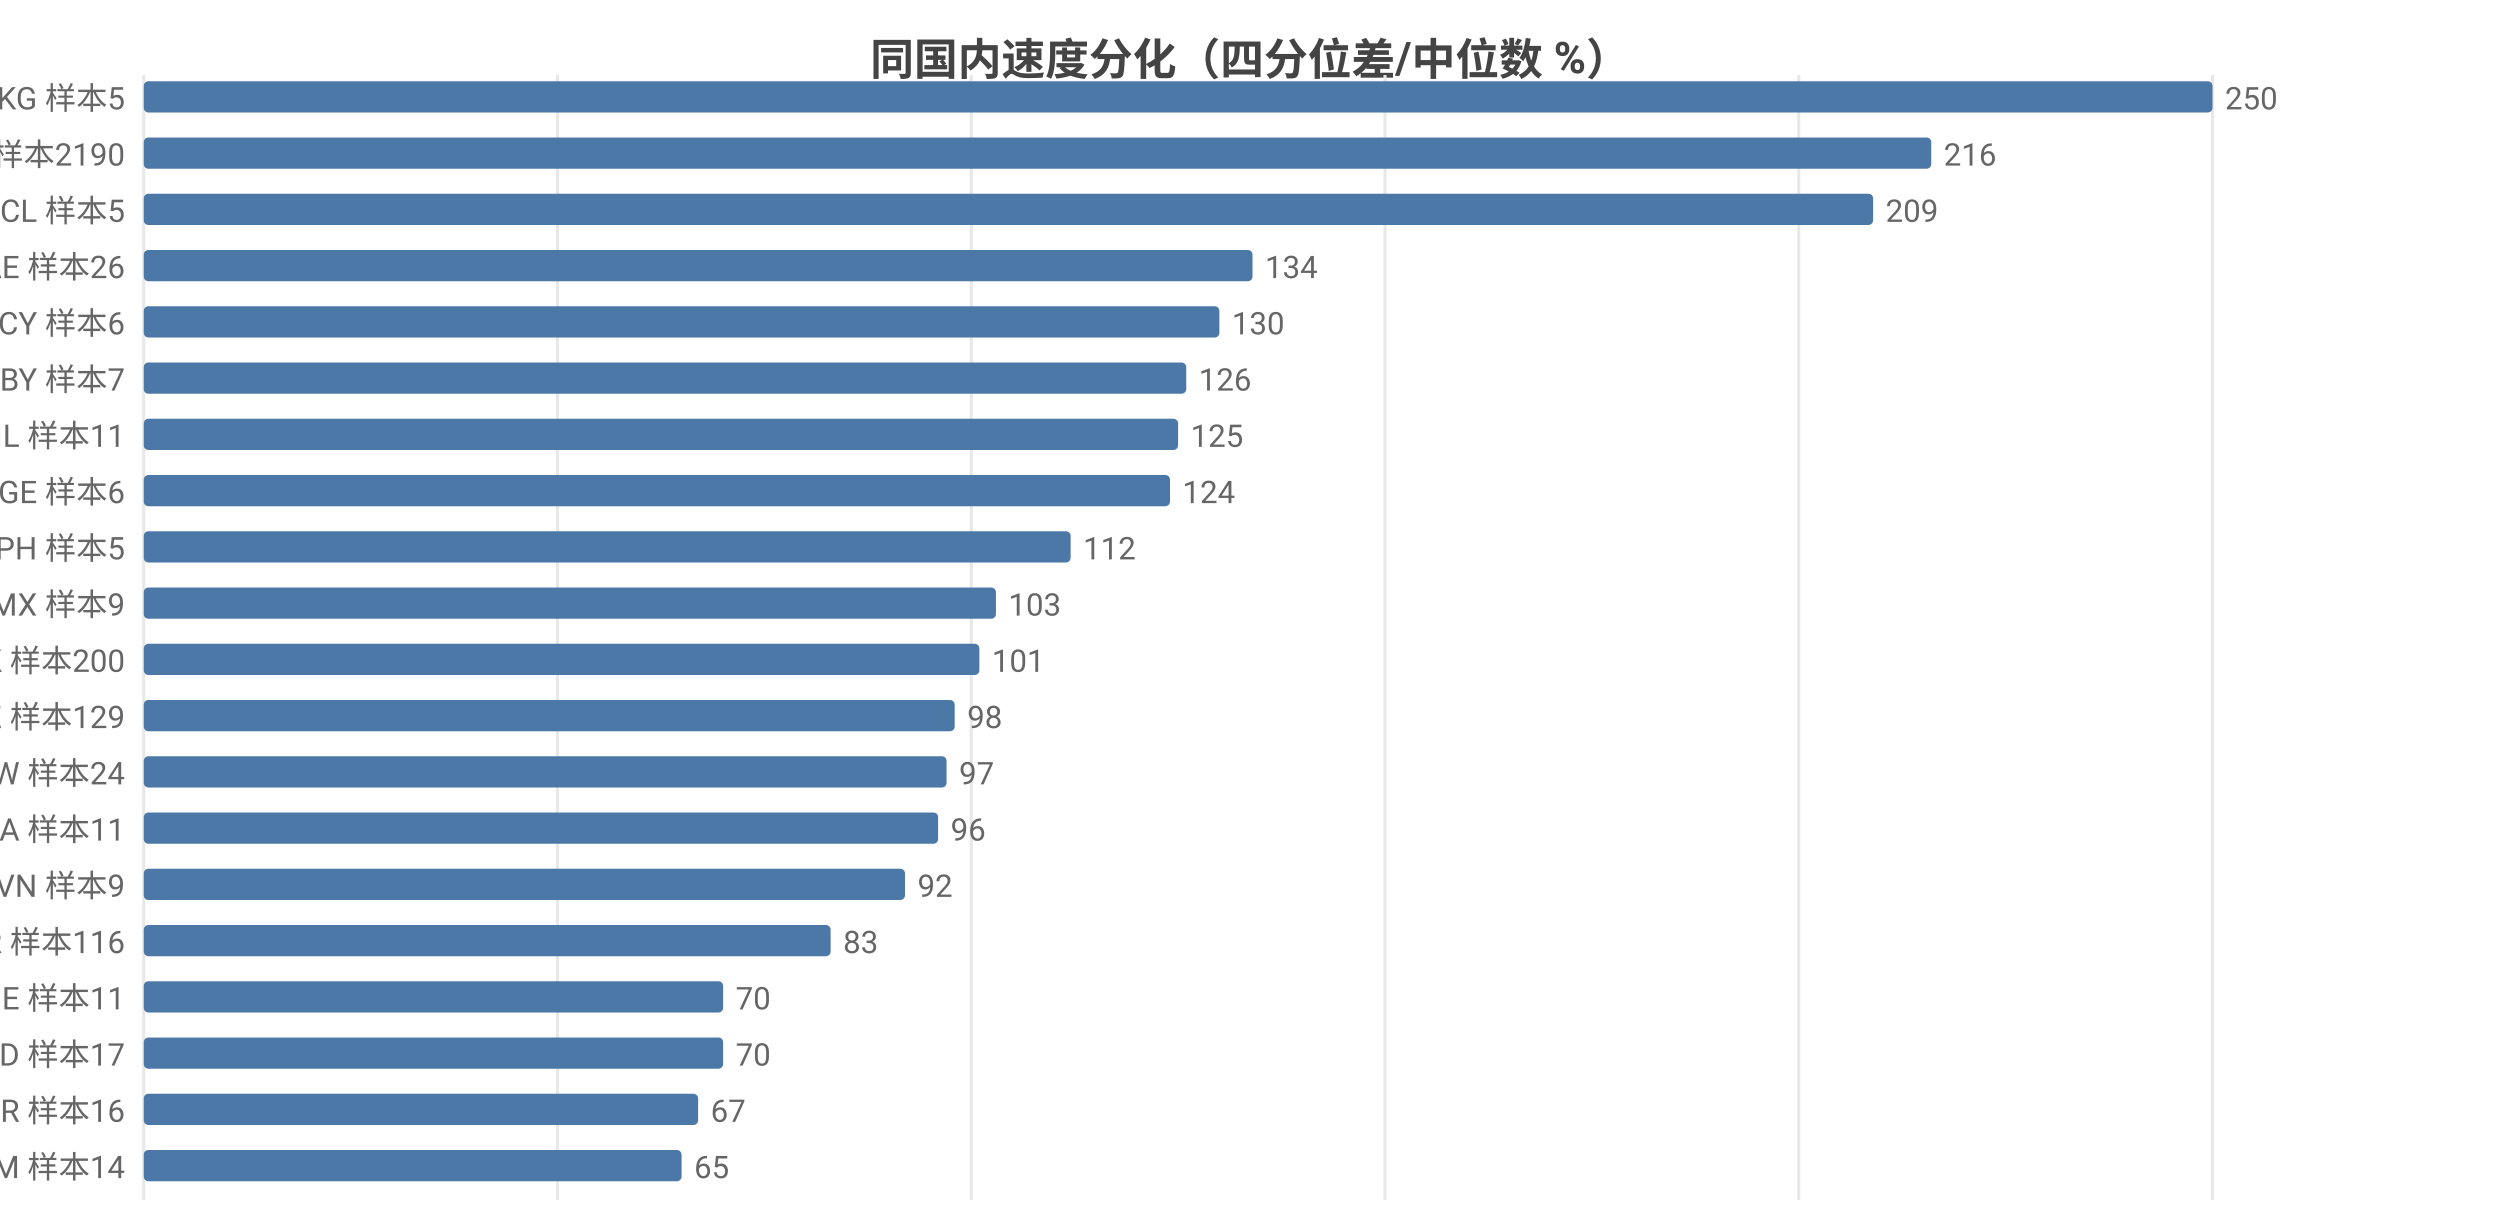
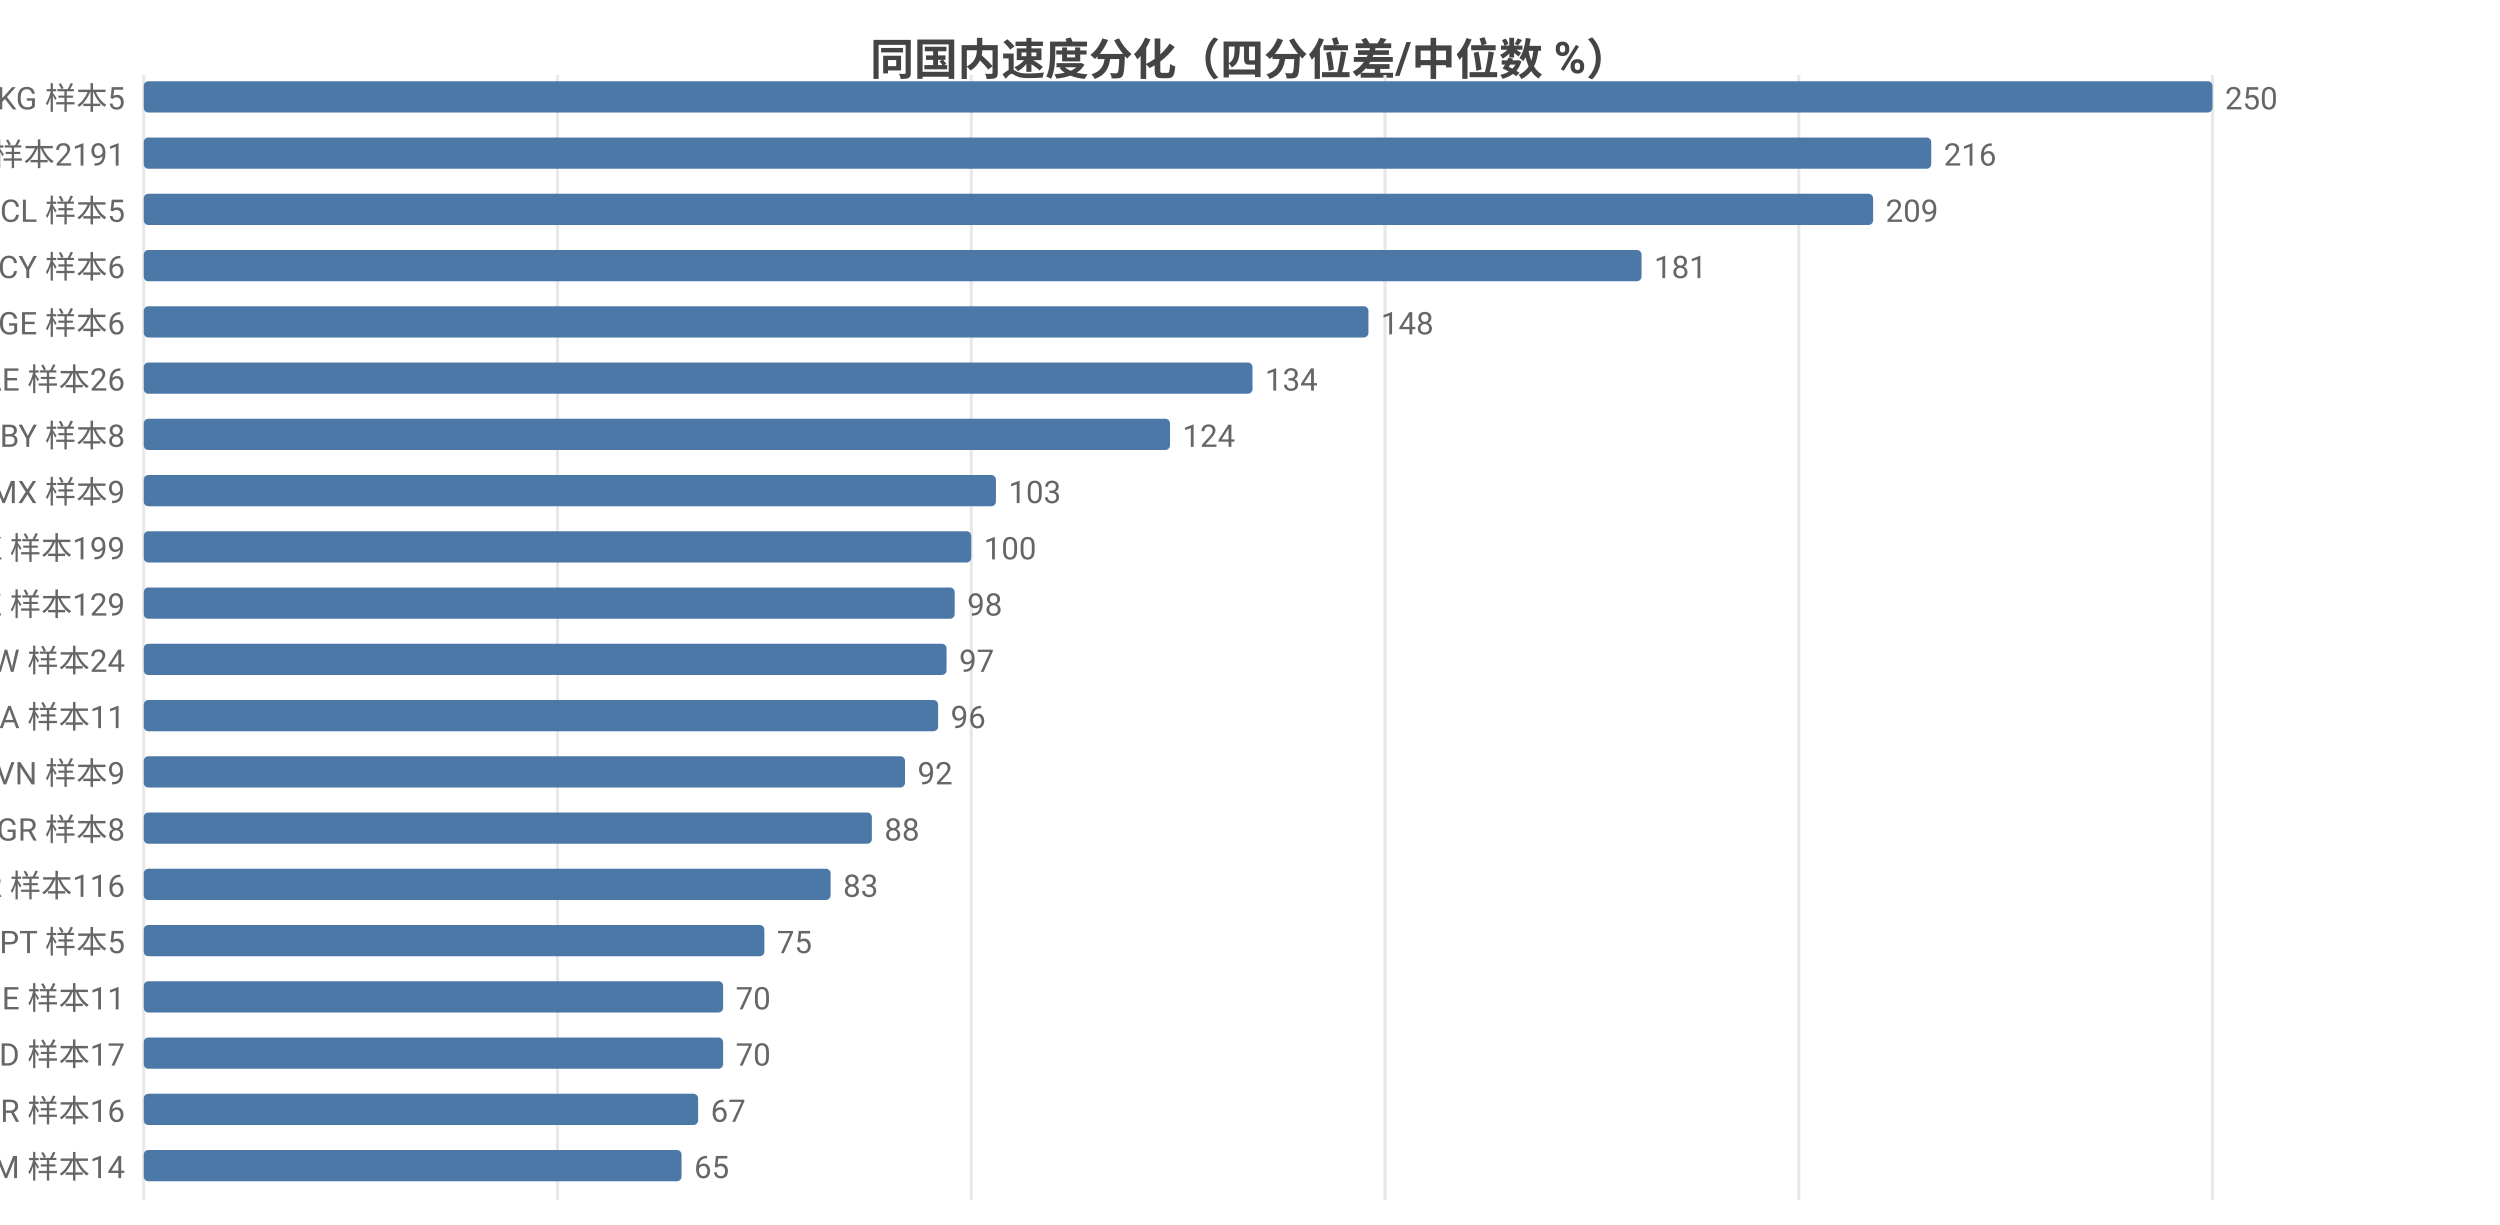
<svg xmlns="http://www.w3.org/2000/svg" width="800" height="392" viewBox="0 0 800 392">
  <rect width="800" height="392" fill="#ffffff" />
  <style>text{font-family:system-ui,-apple-system,'Segoe UI',Roboto,'PingFang SC','Microsoft YaHei','Noto Sans CJK SC',sans-serif}.g{stroke:#e8e8e8;stroke-width:1}.a{stroke:#999;stroke-width:1}.t{font-size:10px;fill:#666}.m{font-size:10px;text-anchor:middle;fill:#666}.e{font-size:10px;text-anchor:end;fill:#666}.l{font-size:11px;fill:#333}.tt{font-size:14px;font-weight:600;text-anchor:middle;fill:#444}.em{font-size:13px;text-anchor:middle;fill:#999}</style>
  <text class="tt" x="400.0" y="24">同国内速度分化（四分位差/中位数 %）</text>
  <line class="g" x1="46" y1="24" x2="46" y2="384" />
  <line class="g" x1="178.4" y1="24" x2="178.4" y2="384" />
  <line class="g" x1="310.8" y1="24" x2="310.8" y2="384" />
  <line class="g" x1="443.2" y1="24" x2="443.2" y2="384" />
  <line class="g" x1="575.6" y1="24" x2="575.6" y2="384" />
  <line class="g" x1="708" y1="24" x2="708" y2="384" />
  <text class="e" x="40" y="35">KG 样本5</text>
  <rect x="46" y="26" width="662" height="10" fill="#4c78a8" rx="1.5" />
  <text class="t" x="712" y="35">250</text>
-   <text class="e" x="40" y="53">US 样本2190</text>
+   <text class="e" x="40" y="53">US 样本2191</text>
  <rect x="46" y="44" width="572.0" height="10" fill="#4c78a8" rx="1.5" />
  <text class="t" x="622.0" y="53">216</text>
  <text class="e" x="40" y="71">CL 样本5</text>
  <rect x="46" y="62" width="553.4" height="10" fill="#4c78a8" rx="1.5" />
  <text class="t" x="603.4" y="71">209</text>
-   <text class="e" x="40" y="89">AE 样本26</text>
-   <rect x="46" y="80" width="354.8" height="10" fill="#4c78a8" rx="1.5" />
-   <text class="t" x="404.8" y="89">134</text>
-   <text class="e" x="40" y="107">CY 样本6</text>
-   <rect x="46" y="98" width="344.2" height="10" fill="#4c78a8" rx="1.5" />
-   <text class="t" x="394.2" y="107">130</text>
-   <text class="e" x="40" y="125">BY 样本7</text>
-   <rect x="46" y="116" width="333.6" height="10" fill="#4c78a8" rx="1.5" />
-   <text class="t" x="383.6" y="125">126</text>
-   <text class="e" x="40" y="143">IL 样本11</text>
-   <rect x="46" y="134" width="331" height="10" fill="#4c78a8" rx="1.5" />
-   <text class="t" x="381" y="143">125</text>
-   <text class="e" x="40" y="161">GE 样本6</text>
-   <rect x="46" y="152" width="328.4" height="10" fill="#4c78a8" rx="1.5" />
-   <text class="t" x="378.4" y="161">124</text>
-   <text class="e" x="40" y="179">PH 样本5</text>
-   <rect x="46" y="170" width="296.6" height="10" fill="#4c78a8" rx="1.5" />
-   <text class="t" x="346.6" y="179">112</text>
-   <text class="e" x="40" y="197">MX 样本9</text>
-   <rect x="46" y="188" width="272.7" height="10" fill="#4c78a8" rx="1.5" />
-   <text class="t" x="322.7" y="197">103</text>
-   <text class="e" x="40" y="215">HK 样本200</text>
-   <rect x="46" y="206" width="267.4" height="10" fill="#4c78a8" rx="1.5" />
-   <text class="t" x="317.4" y="215">101</text>
-   <text class="e" x="40" y="233">KZ 样本129</text>
-   <rect x="46" y="224" width="259.5" height="10" fill="#4c78a8" rx="1.5" />
-   <text class="t" x="309.5" y="233">98</text>
-   <text class="e" x="40" y="251">TW 样本24</text>
-   <rect x="46" y="242" width="256.9" height="10" fill="#4c78a8" rx="1.5" />
-   <text class="t" x="306.9" y="251">97</text>
-   <text class="e" x="40" y="269">SA 样本11</text>
-   <rect x="46" y="260" width="254.2" height="10" fill="#4c78a8" rx="1.5" />
-   <text class="t" x="304.2" y="269">96</text>
-   <text class="e" x="40" y="287">VN 样本9</text>
-   <rect x="46" y="278" width="243.6" height="10" fill="#4c78a8" rx="1.5" />
-   <text class="t" x="293.6" y="287">92</text>
-   <text class="e" x="40" y="305">KR 样本116</text>
-   <rect x="46" y="296" width="219.8" height="10" fill="#4c78a8" rx="1.5" />
-   <text class="t" x="269.8" y="305">83</text>
+   <text class="e" x="40" y="89">CY 样本6</text>
+   <rect x="46" y="80" width="479.3" height="10" fill="#4c78a8" rx="1.5" />
+   <text class="t" x="529.3" y="89">181</text>
+   <text class="e" x="40" y="107">GE 样本6</text>
+   <rect x="46" y="98" width="391.9" height="10" fill="#4c78a8" rx="1.5" />
+   <text class="t" x="441.9" y="107">148</text>
+   <text class="e" x="40" y="125">AE 样本26</text>
+   <rect x="46" y="116" width="354.8" height="10" fill="#4c78a8" rx="1.5" />
+   <text class="t" x="404.8" y="125">134</text>
+   <text class="e" x="40" y="143">BY 样本8</text>
+   <rect x="46" y="134" width="328.4" height="10" fill="#4c78a8" rx="1.5" />
+   <text class="t" x="378.4" y="143">124</text>
+   <text class="e" x="40" y="161">MX 样本9</text>
+   <rect x="46" y="152" width="272.7" height="10" fill="#4c78a8" rx="1.5" />
+   <text class="t" x="322.7" y="161">103</text>
+   <text class="e" x="40" y="179">HK 样本199</text>
+   <rect x="46" y="170" width="264.8" height="10" fill="#4c78a8" rx="1.5" />
+   <text class="t" x="314.8" y="179">100</text>
+   <text class="e" x="40" y="197">KZ 样本129</text>
+   <rect x="46" y="188" width="259.5" height="10" fill="#4c78a8" rx="1.5" />
+   <text class="t" x="309.5" y="197">98</text>
+   <text class="e" x="40" y="215">TW 样本24</text>
+   <rect x="46" y="206" width="256.9" height="10" fill="#4c78a8" rx="1.5" />
+   <text class="t" x="306.9" y="215">97</text>
+   <text class="e" x="40" y="233">SA 样本11</text>
+   <rect x="46" y="224" width="254.2" height="10" fill="#4c78a8" rx="1.5" />
+   <text class="t" x="304.2" y="233">96</text>
+   <text class="e" x="40" y="251">VN 样本9</text>
+   <rect x="46" y="242" width="243.6" height="10" fill="#4c78a8" rx="1.5" />
+   <text class="t" x="293.6" y="251">92</text>
+   <text class="e" x="40" y="269">GR 样本8</text>
+   <rect x="46" y="260" width="233.0" height="10" fill="#4c78a8" rx="1.5" />
+   <text class="t" x="283.0" y="269">88</text>
+   <text class="e" x="40" y="287">KR 样本116</text>
+   <rect x="46" y="278" width="219.8" height="10" fill="#4c78a8" rx="1.5" />
+   <text class="t" x="269.8" y="287">83</text>
+   <text class="e" x="40" y="305">PT 样本5</text>
+   <rect x="46" y="296" width="198.6" height="10" fill="#4c78a8" rx="1.5" />
+   <text class="t" x="248.6" y="305">75</text>
  <text class="e" x="40" y="323">IE 样本11</text>
  <rect x="46" y="314" width="185.4" height="10" fill="#4c78a8" rx="1.5" />
  <text class="t" x="235.4" y="323">70</text>
  <text class="e" x="40" y="341">MD 样本17</text>
  <rect x="46" y="332" width="185.4" height="10" fill="#4c78a8" rx="1.5" />
  <text class="t" x="235.4" y="341">70</text>
  <text class="e" x="40" y="359">BR 样本16</text>
  <rect x="46" y="350" width="177.4" height="10" fill="#4c78a8" rx="1.5" />
  <text class="t" x="227.4" y="359">67</text>
  <text class="e" x="40" y="377">AM 样本14</text>
  <rect x="46" y="368" width="172.1" height="10" fill="#4c78a8" rx="1.5" />
  <text class="t" x="222.1" y="377">65</text>
</svg>
